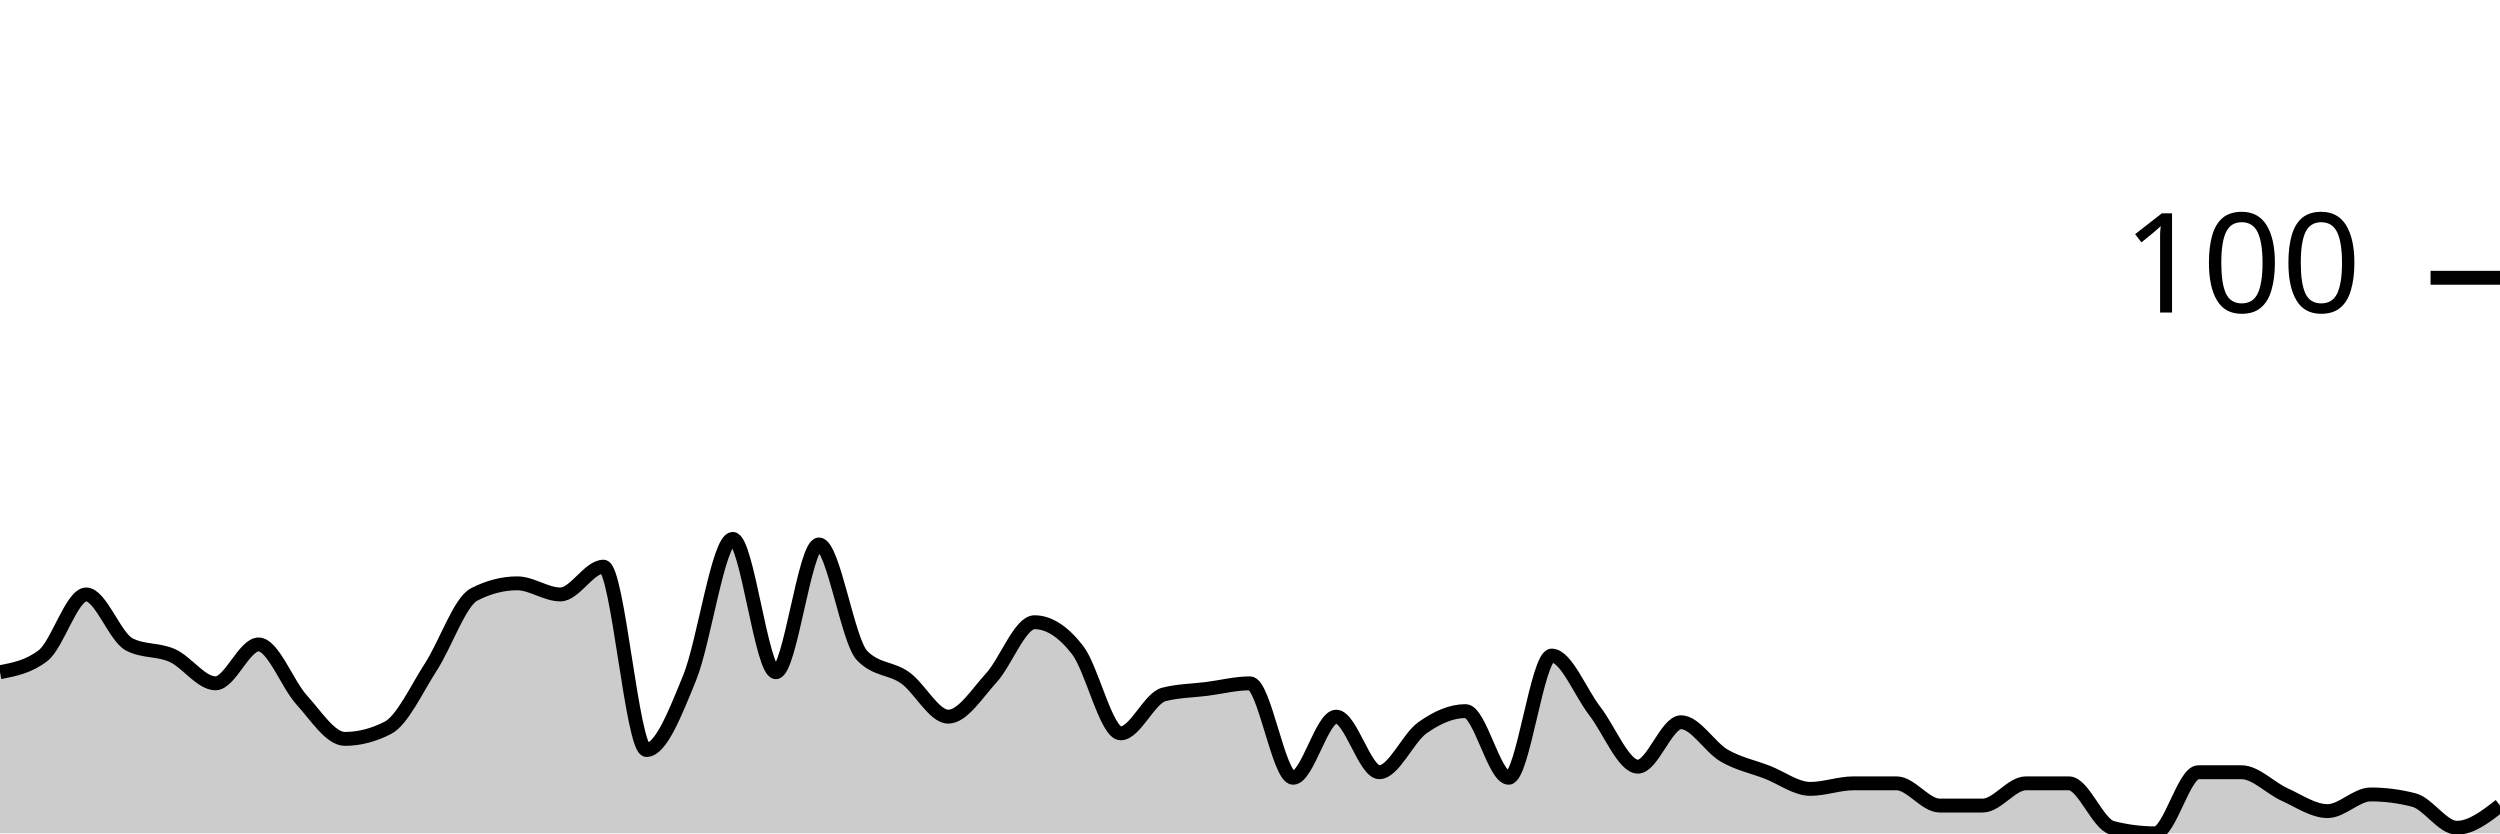
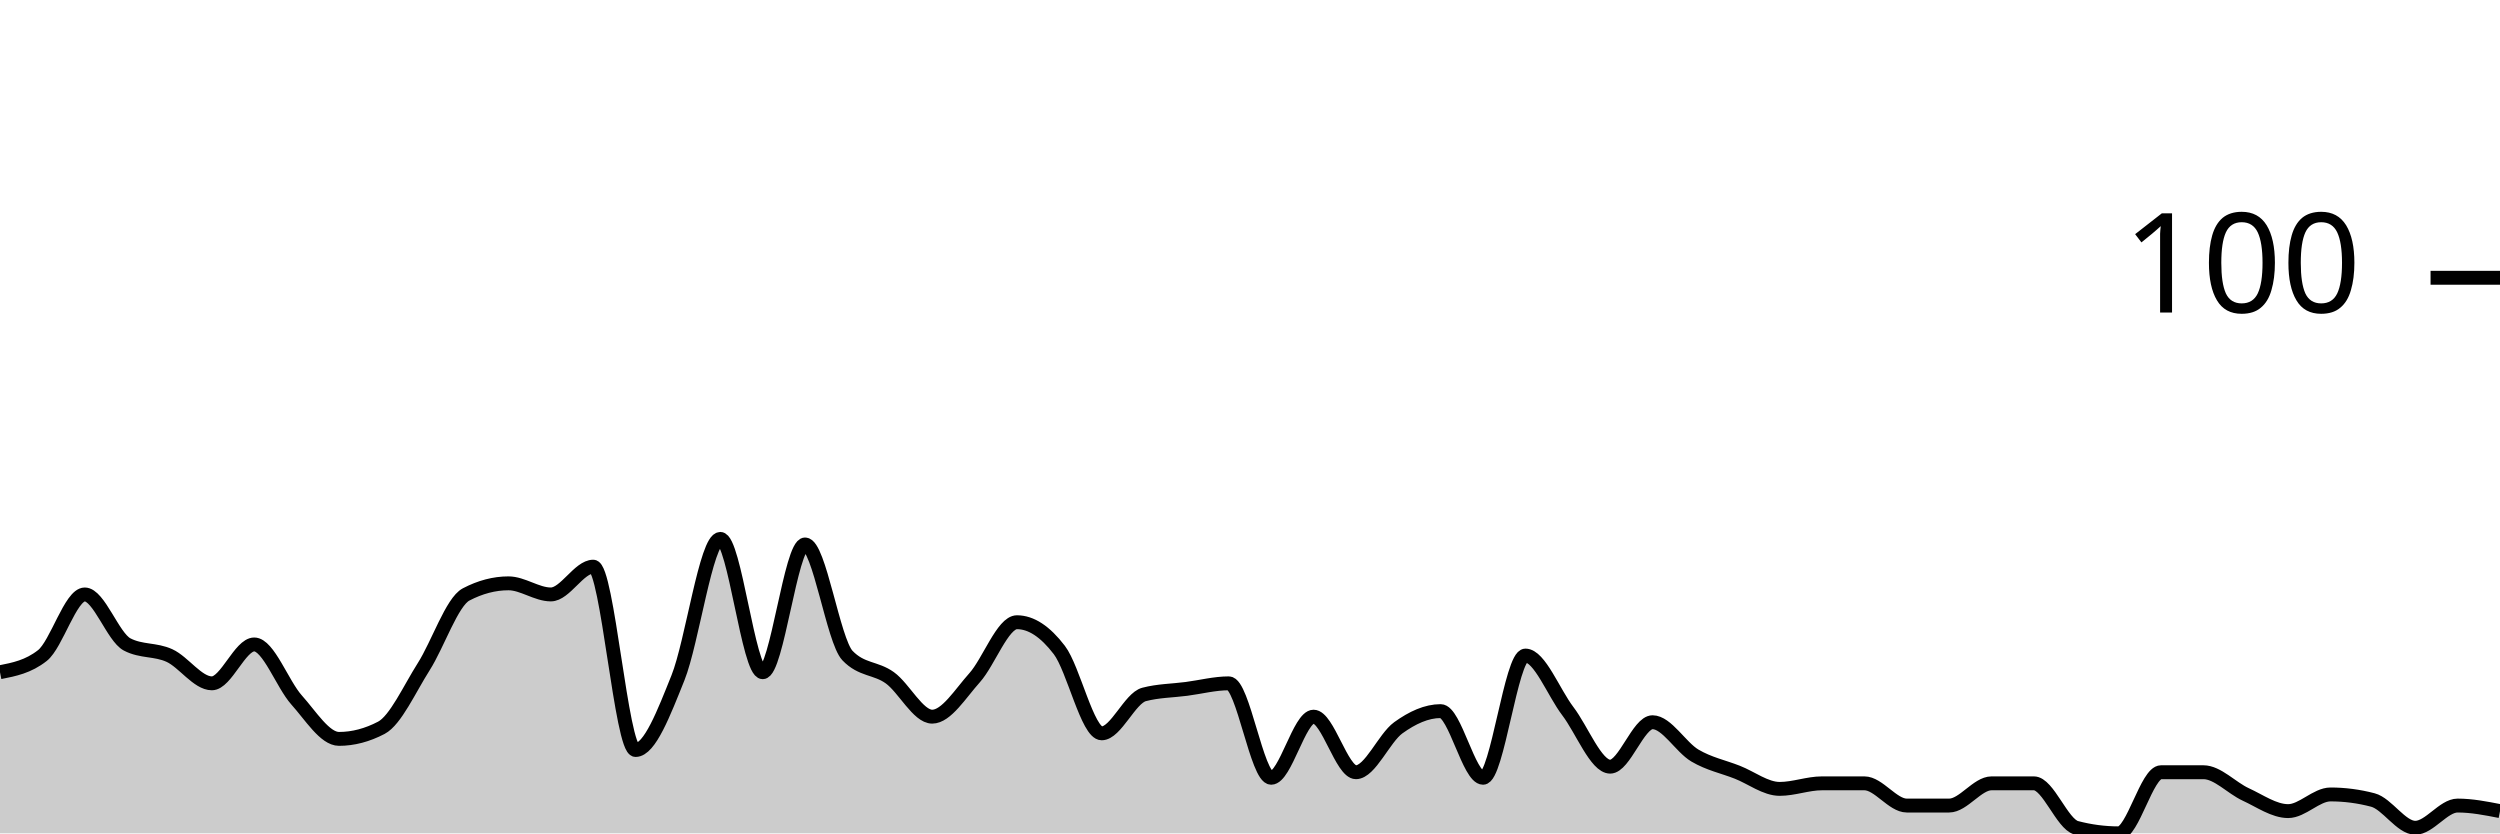
<svg xmlns="http://www.w3.org/2000/svg" viewBox="0 0 180 60">
  <g transform="translate(0,20)">
-     <path class="area" fill="rgba(0, 0, 0, 0.2)" d="M0,28.4C1.034,28.2,2.069,28,3.103,27.2C4.138,26.4,5.172,22.8,6.207,22.8C7.241,22.8,8.276,25.867,9.31,26.4C10.345,26.933,11.379,26.733,12.414,27.2C13.448,27.667,14.483,29.2,15.517,29.2C16.552,29.2,17.586,26.4,18.621,26.4C19.655,26.4,20.69,29.267,21.724,30.4C22.759,31.533,23.793,33.2,24.828,33.2C25.862,33.2,26.897,32.933,27.931,32.4C28.966,31.867,30,29.6,31.034,28C32.069,26.4,33.103,23.333,34.138,22.8C35.172,22.267,36.207,22,37.241,22C38.276,22,39.31,22.8,40.345,22.8C41.379,22.8,42.414,20.8,43.448,20.8C44.483,20.8,45.517,34,46.552,34C47.586,34,48.621,31.333,49.655,28.8C50.69,26.267,51.724,18.8,52.759,18.8C53.793,18.8,54.828,28.4,55.862,28.4C56.897,28.4,57.931,19.2,58.966,19.2C60,19.2,61.034,26.133,62.069,27.2C63.103,28.267,64.138,28.067,65.172,28.8C66.207,29.533,67.241,31.6,68.276,31.6C69.31,31.6,70.345,29.933,71.379,28.8C72.414,27.667,73.448,24.8,74.483,24.8C75.517,24.8,76.552,25.467,77.586,26.8C78.621,28.133,79.655,32.8,80.69,32.8C81.724,32.8,82.759,30.267,83.793,30C84.828,29.733,85.862,29.733,86.897,29.6C87.931,29.467,88.966,29.2,90,29.2C91.034,29.2,92.069,36,93.103,36C94.138,36,95.172,31.6,96.207,31.6C97.241,31.6,98.276,35.6,99.31,35.6C100.345,35.6,101.379,33.133,102.414,32.4C103.448,31.667,104.483,31.2,105.517,31.2C106.552,31.2,107.586,36,108.621,36C109.655,36,110.69,27.2,111.724,27.2C112.759,27.2,113.793,29.867,114.828,31.2C115.862,32.533,116.897,35.2,117.931,35.2C118.966,35.2,120,32,121.034,32C122.069,32,123.103,33.8,124.138,34.4C125.172,35,126.207,35.2,127.241,35.6C128.276,36,129.31,36.8,130.345,36.8C131.379,36.8,132.414,36.4,133.448,36.4C134.483,36.4,135.517,36.4,136.552,36.4C137.586,36.4,138.621,38,139.655,38C140.69,38,141.724,38,142.759,38C143.793,38,144.828,36.4,145.862,36.4C146.897,36.4,147.931,36.4,148.966,36.4C150,36.4,151.034,39.333,152.069,39.6C153.103,39.867,154.138,40,155.172,40C156.207,40,157.241,35.6,158.276,35.6C159.31,35.6,160.345,35.6,161.379,35.6C162.414,35.6,163.448,36.733,164.483,37.2C165.517,37.667,166.552,38.4,167.586,38.4C168.621,38.4,169.655,37.2,170.69,37.2C171.724,37.2,172.759,37.333,173.793,37.6C174.828,37.867,175.862,39.6,176.897,39.6C177.931,39.6,178.966,38.8,180,38L180,40C178.966,40,177.931,40,176.897,40C175.862,40,174.828,40,173.793,40C172.759,40,171.724,40,170.69,40C169.655,40,168.621,40,167.586,40C166.552,40,165.517,40,164.483,40C163.448,40,162.414,40,161.379,40C160.345,40,159.31,40,158.276,40C157.241,40,156.207,40,155.172,40C154.138,40,153.103,40,152.069,40C151.034,40,150,40,148.966,40C147.931,40,146.897,40,145.862,40C144.828,40,143.793,40,142.759,40C141.724,40,140.69,40,139.655,40C138.621,40,137.586,40,136.552,40C135.517,40,134.483,40,133.448,40C132.414,40,131.379,40,130.345,40C129.31,40,128.276,40,127.241,40C126.207,40,125.172,40,124.138,40C123.103,40,122.069,40,121.034,40C120,40,118.966,40,117.931,40C116.897,40,115.862,40,114.828,40C113.793,40,112.759,40,111.724,40C110.69,40,109.655,40,108.621,40C107.586,40,106.552,40,105.517,40C104.483,40,103.448,40,102.414,40C101.379,40,100.345,40,99.31,40C98.276,40,97.241,40,96.207,40C95.172,40,94.138,40,93.103,40C92.069,40,91.034,40,90,40C88.966,40,87.931,40,86.897,40C85.862,40,84.828,40,83.793,40C82.759,40,81.724,40,80.69,40C79.655,40,78.621,40,77.586,40C76.552,40,75.517,40,74.483,40C73.448,40,72.414,40,71.379,40C70.345,40,69.31,40,68.276,40C67.241,40,66.207,40,65.172,40C64.138,40,63.103,40,62.069,40C61.034,40,60,40,58.966,40C57.931,40,56.897,40,55.862,40C54.828,40,53.793,40,52.759,40C51.724,40,50.69,40,49.655,40C48.621,40,47.586,40,46.552,40C45.517,40,44.483,40,43.448,40C42.414,40,41.379,40,40.345,40C39.31,40,38.276,40,37.241,40C36.207,40,35.172,40,34.138,40C33.103,40,32.069,40,31.034,40C30,40,28.966,40,27.931,40C26.897,40,25.862,40,24.828,40C23.793,40,22.759,40,21.724,40C20.69,40,19.655,40,18.621,40C17.586,40,16.552,40,15.517,40C14.483,40,13.448,40,12.414,40C11.379,40,10.345,40,9.31,40C8.276,40,7.241,40,6.207,40C5.172,40,4.138,40,3.103,40C2.069,40,1.034,40,0,40Z" />
-     <path class="line" stroke="black" fill="none" d="M0,28.4C1.034,28.2,2.069,28,3.103,27.2C4.138,26.4,5.172,22.8,6.207,22.8C7.241,22.8,8.276,25.867,9.31,26.4C10.345,26.933,11.379,26.733,12.414,27.2C13.448,27.667,14.483,29.2,15.517,29.2C16.552,29.2,17.586,26.4,18.621,26.4C19.655,26.4,20.69,29.267,21.724,30.4C22.759,31.533,23.793,33.2,24.828,33.2C25.862,33.2,26.897,32.933,27.931,32.4C28.966,31.867,30,29.6,31.034,28C32.069,26.4,33.103,23.333,34.138,22.8C35.172,22.267,36.207,22,37.241,22C38.276,22,39.31,22.8,40.345,22.8C41.379,22.8,42.414,20.8,43.448,20.8C44.483,20.8,45.517,34,46.552,34C47.586,34,48.621,31.333,49.655,28.8C50.69,26.267,51.724,18.8,52.759,18.8C53.793,18.8,54.828,28.4,55.862,28.4C56.897,28.4,57.931,19.2,58.966,19.2C60,19.2,61.034,26.133,62.069,27.2C63.103,28.267,64.138,28.067,65.172,28.8C66.207,29.533,67.241,31.6,68.276,31.6C69.31,31.6,70.345,29.933,71.379,28.8C72.414,27.667,73.448,24.8,74.483,24.8C75.517,24.8,76.552,25.467,77.586,26.8C78.621,28.133,79.655,32.8,80.69,32.8C81.724,32.8,82.759,30.267,83.793,30C84.828,29.733,85.862,29.733,86.897,29.6C87.931,29.467,88.966,29.2,90,29.2C91.034,29.2,92.069,36,93.103,36C94.138,36,95.172,31.6,96.207,31.6C97.241,31.6,98.276,35.6,99.31,35.6C100.345,35.6,101.379,33.133,102.414,32.4C103.448,31.667,104.483,31.2,105.517,31.2C106.552,31.2,107.586,36,108.621,36C109.655,36,110.69,27.2,111.724,27.2C112.759,27.2,113.793,29.867,114.828,31.2C115.862,32.533,116.897,35.2,117.931,35.2C118.966,35.2,120,32,121.034,32C122.069,32,123.103,33.8,124.138,34.4C125.172,35,126.207,35.2,127.241,35.6C128.276,36,129.31,36.8,130.345,36.8C131.379,36.8,132.414,36.4,133.448,36.4C134.483,36.4,135.517,36.4,136.552,36.4C137.586,36.4,138.621,38,139.655,38C140.69,38,141.724,38,142.759,38C143.793,38,144.828,36.4,145.862,36.4C146.897,36.4,147.931,36.4,148.966,36.4C150,36.4,151.034,39.333,152.069,39.6C153.103,39.867,154.138,40,155.172,40C156.207,40,157.241,35.6,158.276,35.6C159.31,35.6,160.345,35.6,161.379,35.6C162.414,35.6,163.448,36.733,164.483,37.2C165.517,37.667,166.552,38.4,167.586,38.4C168.621,38.4,169.655,37.2,170.69,37.2C171.724,37.2,172.759,37.333,173.793,37.6C174.828,37.867,175.862,39.6,176.897,39.6C177.931,39.6,178.966,38.8,180,38" />
+     <path class="area" fill="rgba(0, 0, 0, 0.2)" d="M0,28.4C1.017,28.2,2.034,28,3.051,27.2C4.068,26.4,5.085,22.8,6.102,22.8C7.119,22.8,8.136,25.867,9.153,26.4C10.169,26.933,11.186,26.733,12.203,27.2C13.22,27.667,14.237,29.2,15.254,29.2C16.271,29.2,17.288,26.4,18.305,26.4C19.322,26.4,20.339,29.267,21.356,30.4C22.373,31.533,23.39,33.2,24.407,33.2C25.424,33.2,26.441,32.933,27.458,32.4C28.475,31.867,29.492,29.6,30.508,28C31.525,26.4,32.542,23.333,33.559,22.8C34.576,22.267,35.593,22,36.61,22C37.627,22,38.644,22.8,39.661,22.8C40.678,22.8,41.695,20.8,42.712,20.8C43.729,20.8,44.746,34,45.763,34C46.78,34,47.797,31.333,48.814,28.8C49.831,26.267,50.847,18.8,51.864,18.8C52.881,18.8,53.898,28.4,54.915,28.4C55.932,28.4,56.949,19.2,57.966,19.2C58.983,19.2,60,26.133,61.017,27.2C62.034,28.267,63.051,28.067,64.068,28.8C65.085,29.533,66.102,31.6,67.119,31.6C68.136,31.6,69.153,29.933,70.169,28.8C71.186,27.667,72.203,24.8,73.22,24.8C74.237,24.8,75.254,25.467,76.271,26.8C77.288,28.133,78.305,32.8,79.322,32.8C80.339,32.8,81.356,30.267,82.373,30C83.39,29.733,84.407,29.733,85.424,29.6C86.441,29.467,87.458,29.2,88.475,29.2C89.492,29.2,90.508,36,91.525,36C92.542,36,93.559,31.6,94.576,31.6C95.593,31.6,96.61,35.6,97.627,35.6C98.644,35.6,99.661,33.133,100.678,32.4C101.695,31.667,102.712,31.2,103.729,31.2C104.746,31.2,105.763,36,106.78,36C107.797,36,108.814,27.2,109.831,27.2C110.847,27.2,111.864,29.867,112.881,31.2C113.898,32.533,114.915,35.2,115.932,35.2C116.949,35.2,117.966,32,118.983,32C120,32,121.017,33.8,122.034,34.4C123.051,35,124.068,35.2,125.085,35.6C126.102,36,127.119,36.8,128.136,36.8C129.153,36.8,130.169,36.4,131.186,36.4C132.203,36.4,133.22,36.4,134.237,36.4C135.254,36.4,136.271,38,137.288,38C138.305,38,139.322,38,140.339,38C141.356,38,142.373,36.4,143.39,36.4C144.407,36.4,145.424,36.4,146.441,36.4C147.458,36.4,148.475,39.333,149.492,39.6C150.508,39.867,151.525,40,152.542,40C153.559,40,154.576,35.6,155.593,35.6C156.61,35.6,157.627,35.6,158.644,35.6C159.661,35.6,160.678,36.733,161.695,37.2C162.712,37.667,163.729,38.4,164.746,38.4C165.763,38.4,166.78,37.2,167.797,37.2C168.814,37.2,169.831,37.333,170.847,37.6C171.864,37.867,172.881,39.6,173.898,39.6C174.915,39.6,175.932,38,176.949,38C177.966,38,178.983,38.2,180,38.4L180,40C178.983,40,177.966,40,176.949,40C175.932,40,174.915,40,173.898,40C172.881,40,171.864,40,170.847,40C169.831,40,168.814,40,167.797,40C166.78,40,165.763,40,164.746,40C163.729,40,162.712,40,161.695,40C160.678,40,159.661,40,158.644,40C157.627,40,156.61,40,155.593,40C154.576,40,153.559,40,152.542,40C151.525,40,150.508,40,149.492,40C148.475,40,147.458,40,146.441,40C145.424,40,144.407,40,143.39,40C142.373,40,141.356,40,140.339,40C139.322,40,138.305,40,137.288,40C136.271,40,135.254,40,134.237,40C133.22,40,132.203,40,131.186,40C130.169,40,129.153,40,128.136,40C127.119,40,126.102,40,125.085,40C124.068,40,123.051,40,122.034,40C121.017,40,120,40,118.983,40C117.966,40,116.949,40,115.932,40C114.915,40,113.898,40,112.881,40C111.864,40,110.847,40,109.831,40C108.814,40,107.797,40,106.78,40C105.763,40,104.746,40,103.729,40C102.712,40,101.695,40,100.678,40C99.661,40,98.644,40,97.627,40C96.61,40,95.593,40,94.576,40C93.559,40,92.542,40,91.525,40C90.508,40,89.492,40,88.475,40C87.458,40,86.441,40,85.424,40C84.407,40,83.39,40,82.373,40C81.356,40,80.339,40,79.322,40C78.305,40,77.288,40,76.271,40C75.254,40,74.237,40,73.22,40C72.203,40,71.186,40,70.169,40C69.153,40,68.136,40,67.119,40C66.102,40,65.085,40,64.068,40C63.051,40,62.034,40,61.017,40C60,40,58.983,40,57.966,40C56.949,40,55.932,40,54.915,40C53.898,40,52.881,40,51.864,40C50.847,40,49.831,40,48.814,40C47.797,40,46.78,40,45.763,40C44.746,40,43.729,40,42.712,40C41.695,40,40.678,40,39.661,40C38.644,40,37.627,40,36.61,40C35.593,40,34.576,40,33.559,40C32.542,40,31.525,40,30.508,40C29.492,40,28.475,40,27.458,40C26.441,40,25.424,40,24.407,40C23.39,40,22.373,40,21.356,40C20.339,40,19.322,40,18.305,40C17.288,40,16.271,40,15.254,40C14.237,40,13.22,40,12.203,40C11.186,40,10.169,40,9.153,40C8.136,40,7.119,40,6.102,40C5.085,40,4.068,40,3.051,40C2.034,40,1.017,40,0,40Z" />
+     <path class="line" stroke="black" fill="none" d="M0,28.4C1.017,28.2,2.034,28,3.051,27.2C4.068,26.4,5.085,22.8,6.102,22.8C7.119,22.8,8.136,25.867,9.153,26.4C10.169,26.933,11.186,26.733,12.203,27.2C13.22,27.667,14.237,29.2,15.254,29.2C16.271,29.2,17.288,26.4,18.305,26.4C19.322,26.4,20.339,29.267,21.356,30.4C22.373,31.533,23.39,33.2,24.407,33.2C25.424,33.2,26.441,32.933,27.458,32.4C28.475,31.867,29.492,29.6,30.508,28C31.525,26.4,32.542,23.333,33.559,22.8C34.576,22.267,35.593,22,36.61,22C37.627,22,38.644,22.8,39.661,22.8C40.678,22.8,41.695,20.8,42.712,20.8C43.729,20.8,44.746,34,45.763,34C46.78,34,47.797,31.333,48.814,28.8C49.831,26.267,50.847,18.8,51.864,18.8C52.881,18.8,53.898,28.4,54.915,28.4C55.932,28.4,56.949,19.2,57.966,19.2C58.983,19.2,60,26.133,61.017,27.2C62.034,28.267,63.051,28.067,64.068,28.8C65.085,29.533,66.102,31.6,67.119,31.6C68.136,31.6,69.153,29.933,70.169,28.8C71.186,27.667,72.203,24.8,73.22,24.8C74.237,24.8,75.254,25.467,76.271,26.8C77.288,28.133,78.305,32.8,79.322,32.8C80.339,32.8,81.356,30.267,82.373,30C83.39,29.733,84.407,29.733,85.424,29.6C86.441,29.467,87.458,29.2,88.475,29.2C89.492,29.2,90.508,36,91.525,36C92.542,36,93.559,31.6,94.576,31.6C95.593,31.6,96.61,35.6,97.627,35.6C98.644,35.6,99.661,33.133,100.678,32.4C101.695,31.667,102.712,31.2,103.729,31.2C104.746,31.2,105.763,36,106.78,36C107.797,36,108.814,27.2,109.831,27.2C110.847,27.2,111.864,29.867,112.881,31.2C113.898,32.533,114.915,35.2,115.932,35.2C116.949,35.2,117.966,32,118.983,32C120,32,121.017,33.8,122.034,34.4C123.051,35,124.068,35.2,125.085,35.6C126.102,36,127.119,36.8,128.136,36.8C129.153,36.8,130.169,36.4,131.186,36.4C132.203,36.4,133.22,36.4,134.237,36.4C135.254,36.4,136.271,38,137.288,38C138.305,38,139.322,38,140.339,38C141.356,38,142.373,36.4,143.39,36.4C144.407,36.4,145.424,36.4,146.441,36.4C147.458,36.4,148.475,39.333,149.492,39.6C150.508,39.867,151.525,40,152.542,40C153.559,40,154.576,35.6,155.593,35.6C156.61,35.6,157.627,35.6,158.644,35.6C159.661,35.6,160.678,36.733,161.695,37.2C162.712,37.667,163.729,38.4,164.746,38.4C165.763,38.4,166.78,37.2,167.797,37.2C168.814,37.2,169.831,37.333,170.847,37.6C171.864,37.867,172.881,39.6,173.898,39.6C174.915,39.6,175.932,38,176.949,38C177.966,38,178.983,38.2,180,38.4" />
    <path class="axis-ceiling" stroke-width="1" stroke="black" fill="none" d="M175,0L180,0" />
    <text class="axis-ceiling-label" font-family="sans-serif" text-anchor="end" font-size="10px" x="170" y="2.5">100</text>
  </g>
</svg>
